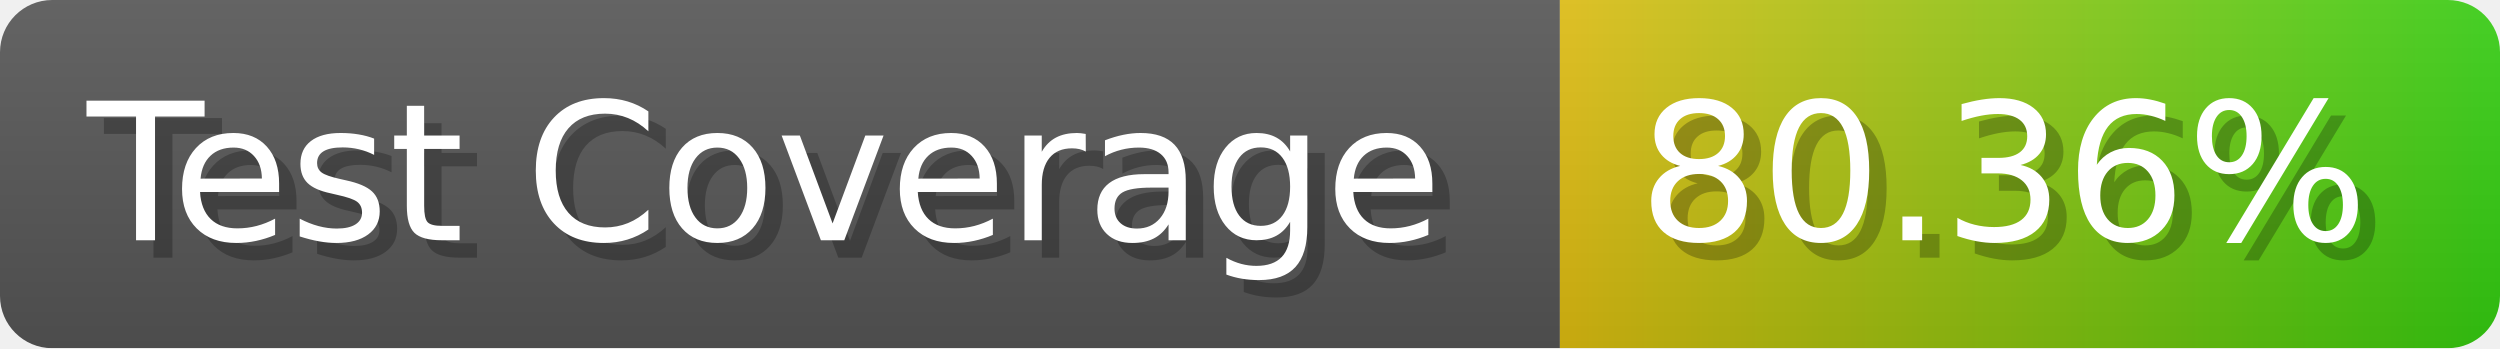
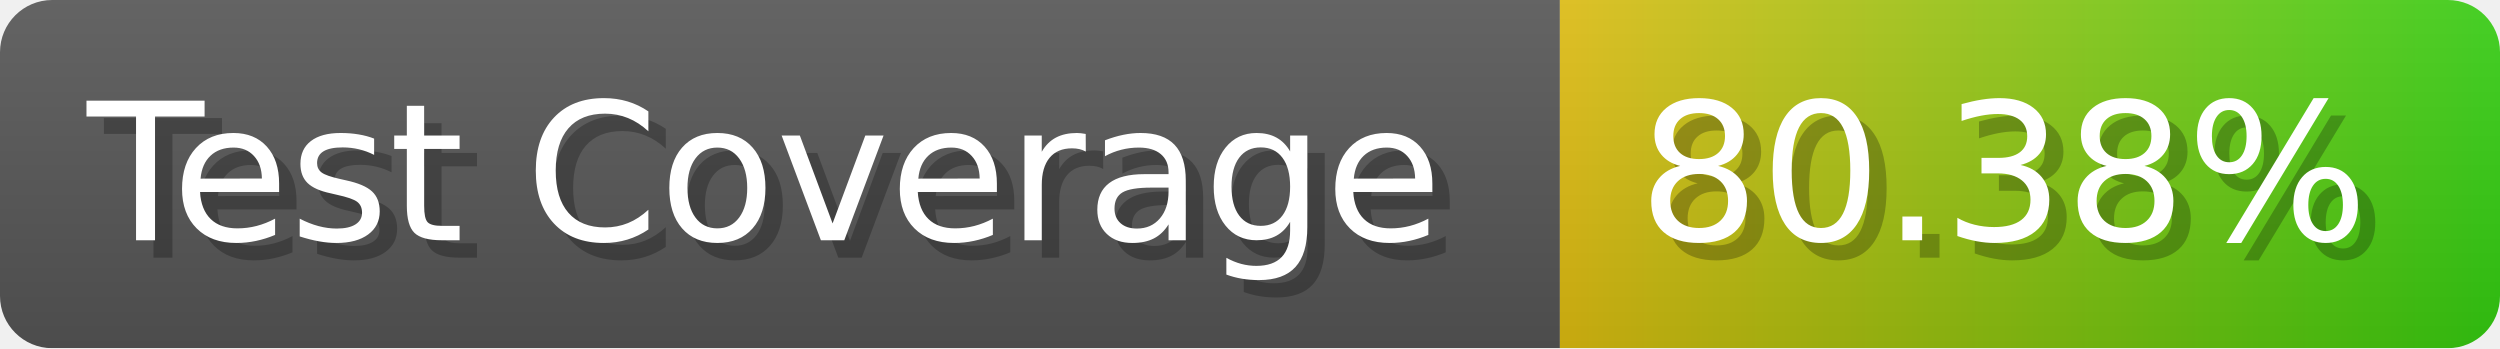
- <svg xmlns="http://www.w3.org/2000/svg" width="143.6" height="20" viewBox="0 0 1436 200" role="img" aria-label="Test Coverage: 80.36%">
+ <svg xmlns="http://www.w3.org/2000/svg" width="143.6" height="20" viewBox="0 0 1436 200" role="img" aria-label="Test Coverage: 80.38%">
  <linearGradient id="a" x2="0" y2="100%">
    <stop offset="0" stop-opacity=".1" stop-color="#EEE" />
    <stop offset="1" stop-opacity=".1" />
  </linearGradient>
  <mask id="m">
    <rect width="1436" height="200" rx="30" fill="#FFF" />
  </mask>
  <g mask="url(#m)">
    <rect width="896" height="200" fill="#555" />
    <rect width="540" height="200" fill="url(#x)" x="896" />
    <rect width="1436" height="200" fill="url(#a)" />
  </g>
  <g aria-hidden="true" fill="#fff" text-anchor="start" font-family="Verdana,DejaVu Sans,sans-serif" font-size="110">
    <text x="60" y="148" textLength="796" fill="#000" opacity="0.25">Test Coverage</text>
    <text x="50" y="138" textLength="796">Test Coverage</text>
-     <text x="951" y="148" textLength="440" fill="#000" opacity="0.25">80.36%</text>
-     <text x="941" y="138" textLength="440">80.36%</text>
+     <text x="951" y="148" textLength="440" fill="#000" opacity="0.25">80.38%</text>
+     <text x="941" y="138" textLength="440">80.38%</text>
  </g>
  <linearGradient id="x" x1="0%" y1="0%" x2="100%" y2="0%">
    <stop offset="0%" style="stop-color:#DB1" />
    <stop offset="100%" style="stop-color:#3C1" />
  </linearGradient>
</svg>
